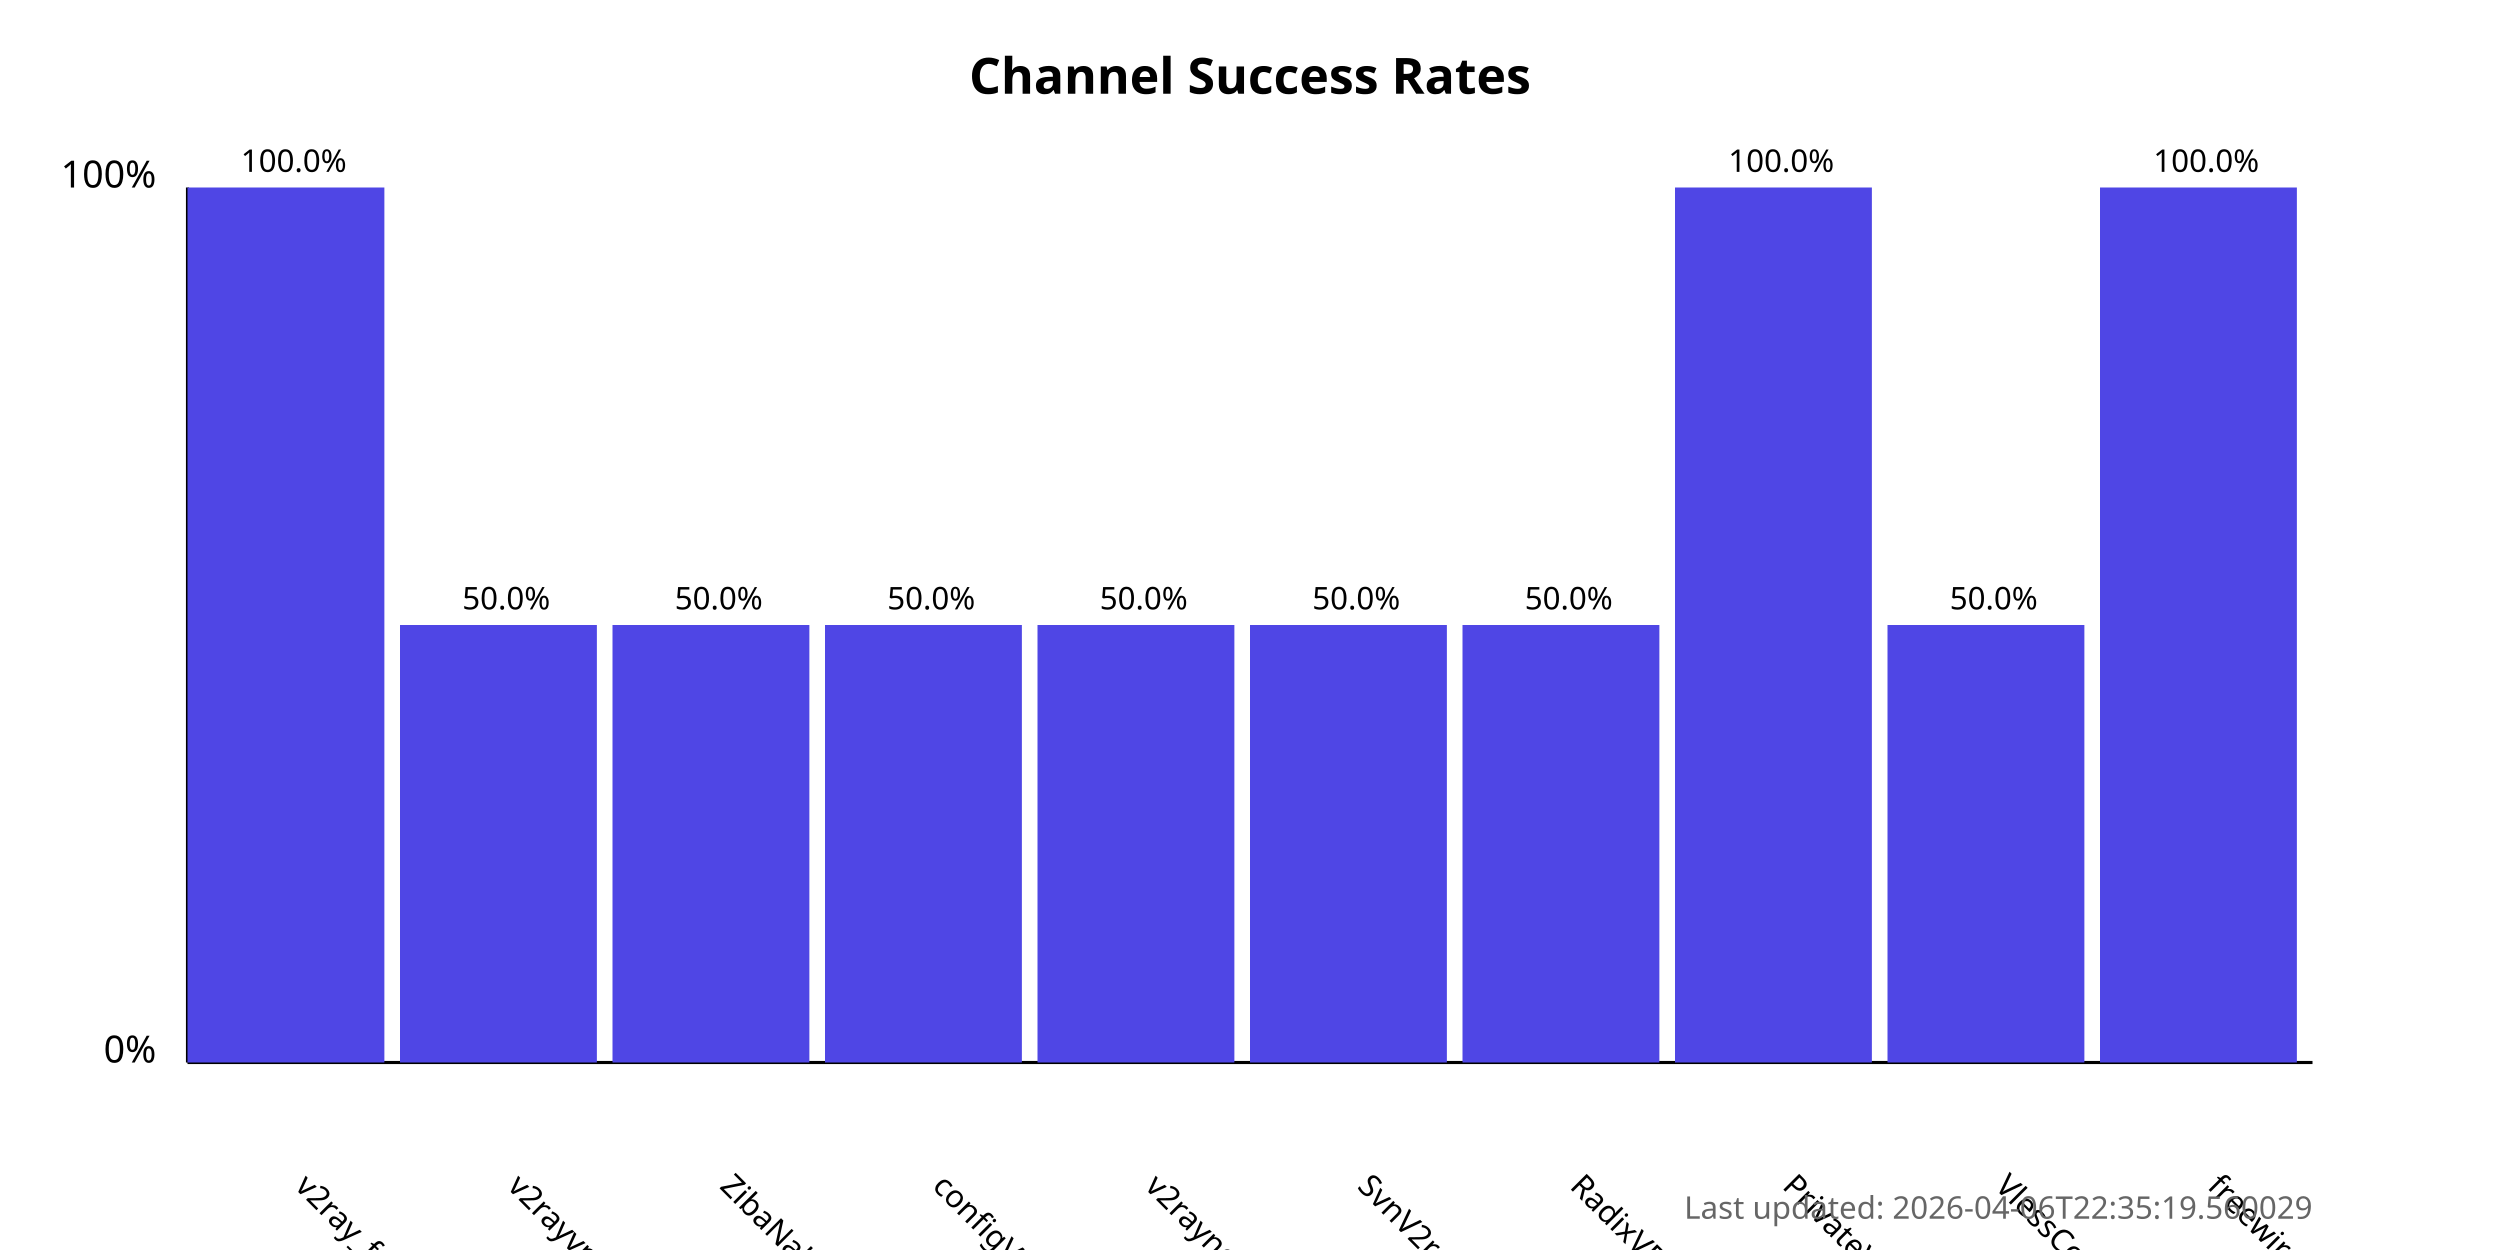
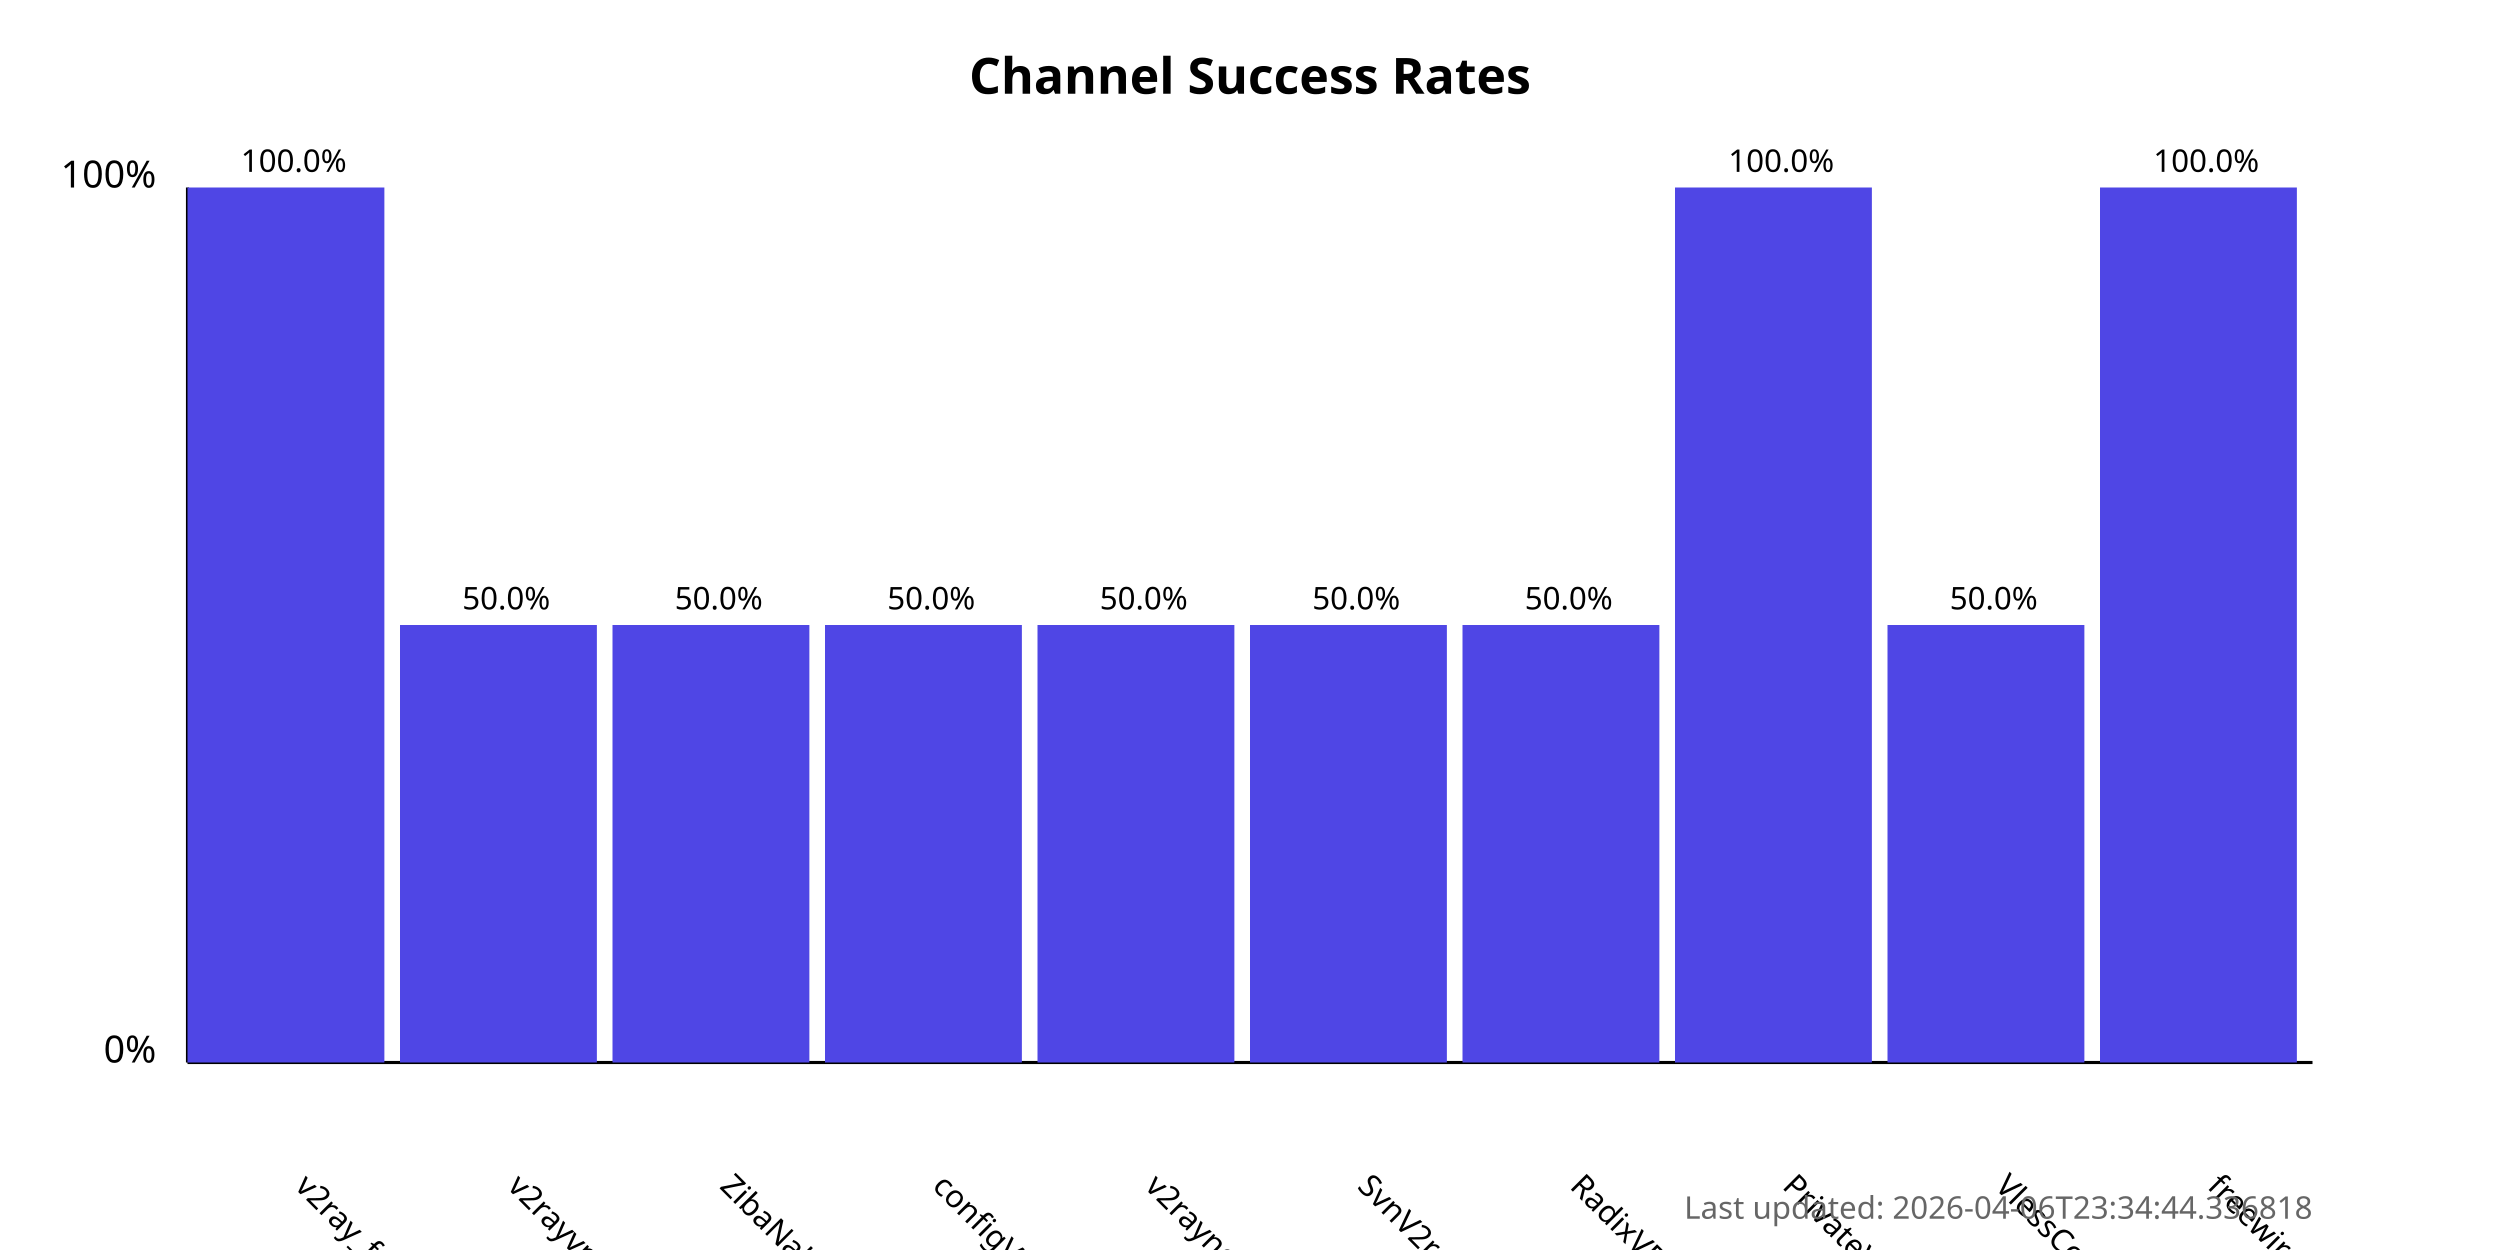
<svg xmlns="http://www.w3.org/2000/svg" width="800" height="400">
  <style>
            .chart-title { font: bold 16px sans-serif; }
            .axis-label { font: 12px sans-serif; }
            .tick-label { font: 10px sans-serif; }
            .bar { fill: #4f46e5; }
            .bar:hover { fill: #6366f1; }
            .timestamp { font: 10px sans-serif; fill: #666; }
        </style>
  <text x="400.0" y="30" text-anchor="middle" class="chart-title">
            Channel Success Rates
        </text>
  <line x1="60" y1="340" x2="60" y2="60" stroke="black" stroke-width="1" />
  <line x1="60" y1="340" x2="740" y2="340" stroke="black" stroke-width="1" />
  <text x="50" y="340" text-anchor="end" class="axis-label">0%</text>
  <text x="50" y="60" text-anchor="end" class="axis-label">100%</text>
  <g>
    <rect x="60" y="60.0" width="63.0" height="280.0" class="bar" />
    <text x="94.0" y="380" transform="rotate(45, 94.0, 380)" text-anchor="start" class="tick-label">
                v2ray_free_conf
            </text>
    <text x="94.0" y="55.0" text-anchor="middle" class="tick-label">
                100.0%
            </text>
  </g>
  <g>
    <rect x="128.0" y="200.0" width="63.0" height="140.0" class="bar" />
    <text x="162.0" y="380" transform="rotate(45, 162.0, 380)" text-anchor="start" class="tick-label">
                v2rayvpno
            </text>
    <text x="162.0" y="195.0" text-anchor="middle" class="tick-label">
                50.0%
            </text>
  </g>
  <g>
    <rect x="196.0" y="200.0" width="63.0" height="140.0" class="bar" />
    <text x="230.0" y="380" transform="rotate(45, 230.0, 380)" text-anchor="start" class="tick-label">
                ZibaNabz
            </text>
    <text x="230.0" y="195.0" text-anchor="middle" class="tick-label">
                50.0%
            </text>
  </g>
  <g>
    <rect x="264.0" y="200.0" width="63.0" height="140.0" class="bar" />
    <text x="298.0" y="380" transform="rotate(45, 298.0, 380)" text-anchor="start" class="tick-label">
                configV2rayForFree
            </text>
    <text x="298.0" y="195.0" text-anchor="middle" class="tick-label">
                50.0%
            </text>
  </g>
  <g>
    <rect x="332.0" y="200.0" width="63.0" height="140.0" class="bar" />
    <text x="366.0" y="380" transform="rotate(45, 366.0, 380)" text-anchor="start" class="tick-label">
                v2rayngvpn
            </text>
    <text x="366.0" y="195.0" text-anchor="middle" class="tick-label">
                50.0%
            </text>
  </g>
  <g>
    <rect x="400.0" y="200.0" width="63.0" height="140.0" class="bar" />
    <text x="434.0" y="380" transform="rotate(45, 434.0, 380)" text-anchor="start" class="tick-label">
                SvnV2ray
            </text>
    <text x="434.0" y="195.0" text-anchor="middle" class="tick-label">
                50.0%
            </text>
  </g>
  <g>
    <rect x="468.0" y="200.0" width="63.0" height="140.0" class="bar" />
    <text x="502.0" y="380" transform="rotate(45, 502.0, 380)" text-anchor="start" class="tick-label">
                RadixVPN
            </text>
    <text x="502.0" y="195.0" text-anchor="middle" class="tick-label">
                50.0%
            </text>
  </g>
  <g>
    <rect x="536.0" y="60.0" width="63.0" height="280.0" class="bar" />
    <text x="570.0" y="380" transform="rotate(45, 570.0, 380)" text-anchor="start" class="tick-label">
                PrivateVPNs
            </text>
    <text x="570.0" y="55.0" text-anchor="middle" class="tick-label">
                100.0%
            </text>
  </g>
  <g>
    <rect x="604.0" y="200.0" width="63.0" height="140.0" class="bar" />
    <text x="638.0" y="380" transform="rotate(45, 638.0, 380)" text-anchor="start" class="tick-label">
                VlessConfig
            </text>
    <text x="638.0" y="195.0" text-anchor="middle" class="tick-label">
                50.0%
            </text>
  </g>
  <g>
    <rect x="672.0" y="60.0" width="63.0" height="280.0" class="bar" />
    <text x="706.0" y="380" transform="rotate(45, 706.0, 380)" text-anchor="start" class="tick-label">
                freewireguard
            </text>
    <text x="706.0" y="55.0" text-anchor="middle" class="tick-label">
                100.0%
            </text>
  </g>
  <text x="740" y="390" text-anchor="end" class="timestamp">
-             Last updated: 2026-04-06T22:35:19.560029
+             Last updated: 2026-04-06T23:34:44.336818
        </text>
</svg>
